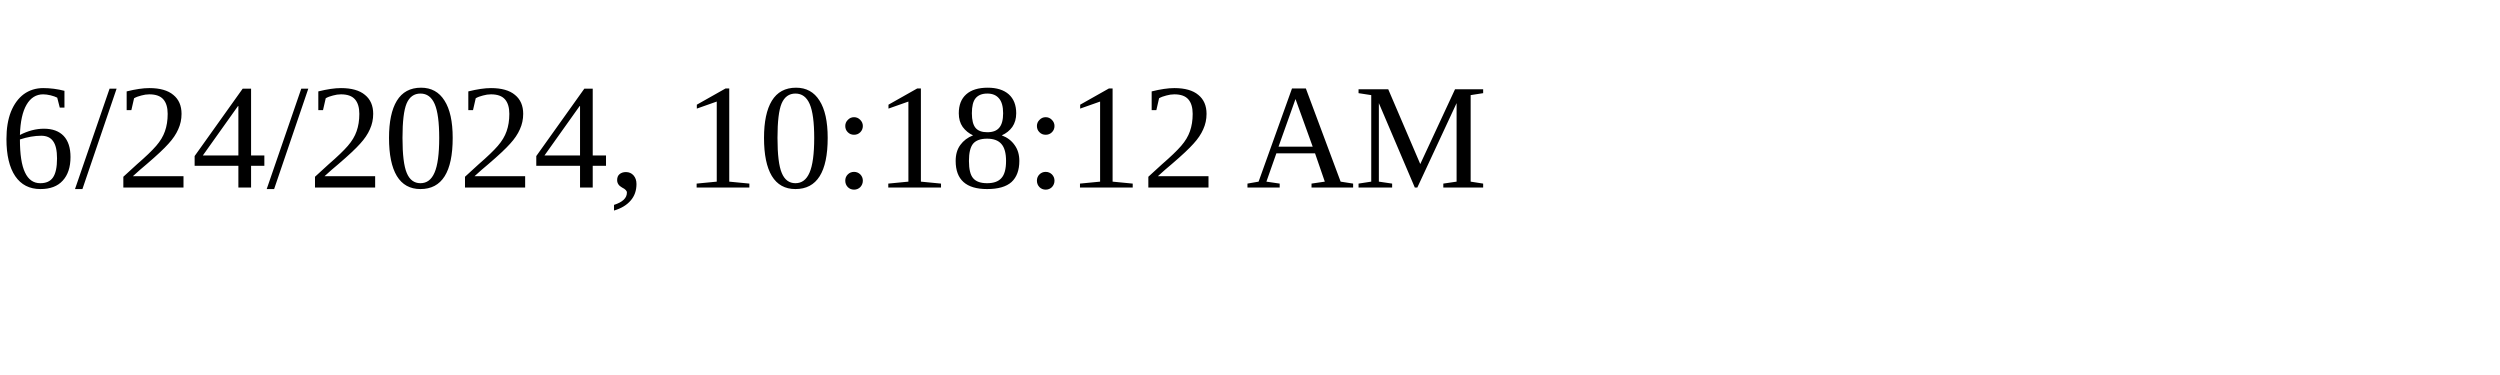
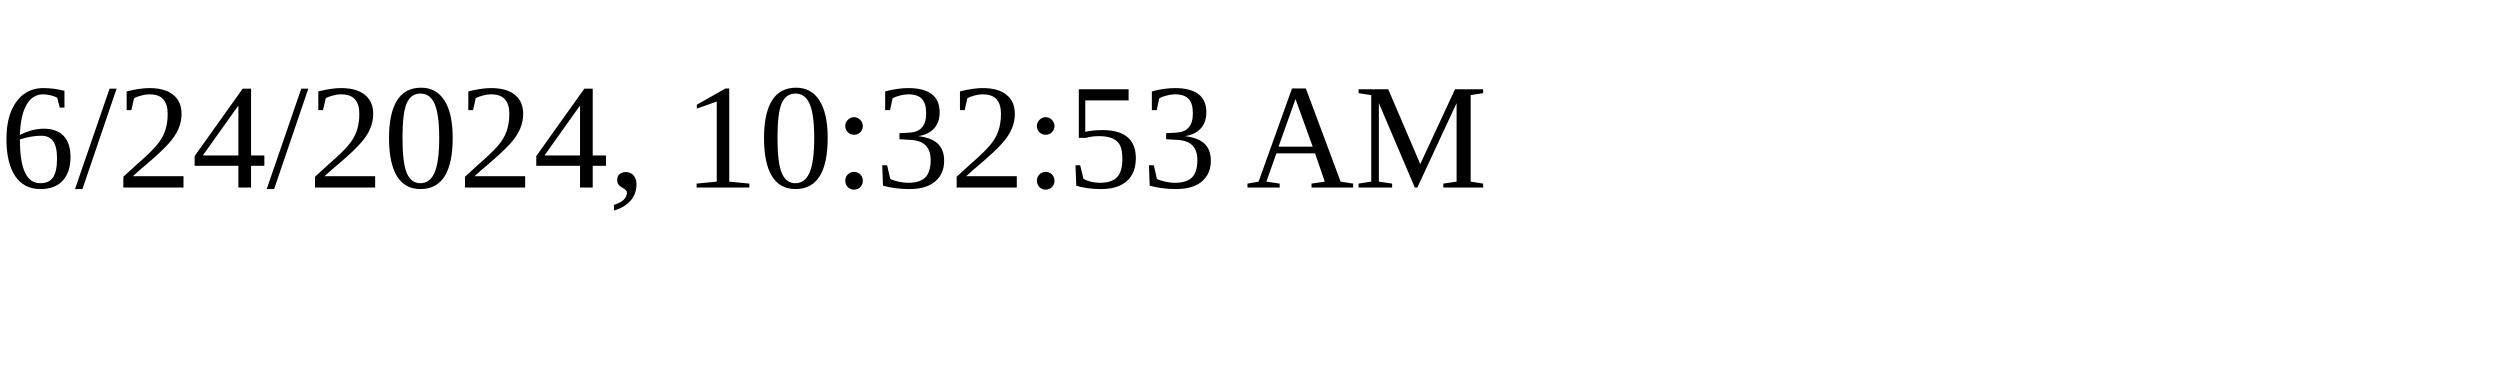
<svg xmlns="http://www.w3.org/2000/svg" height="30" width="200">
-   <text x="0" y="15">6/24/2024, 10:18:12 AM</text>
+   <text x="0" y="15">6/24/2024, 10:32:53 AM</text>
</svg>
